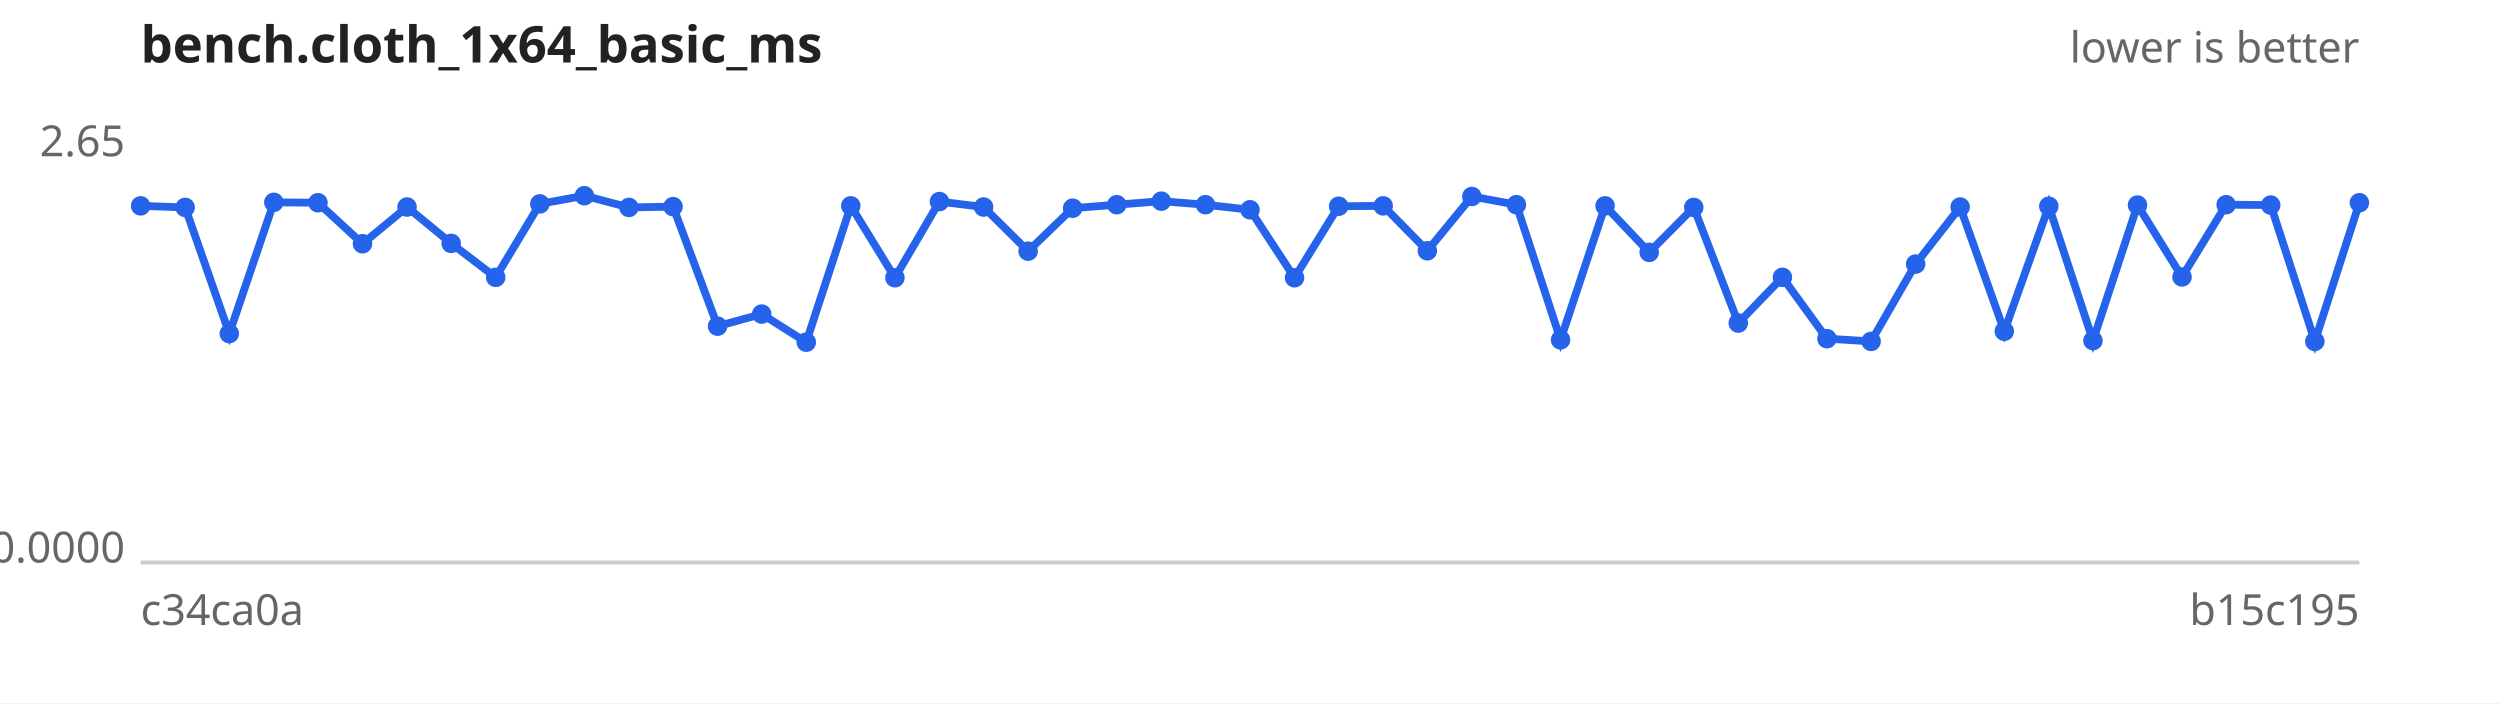
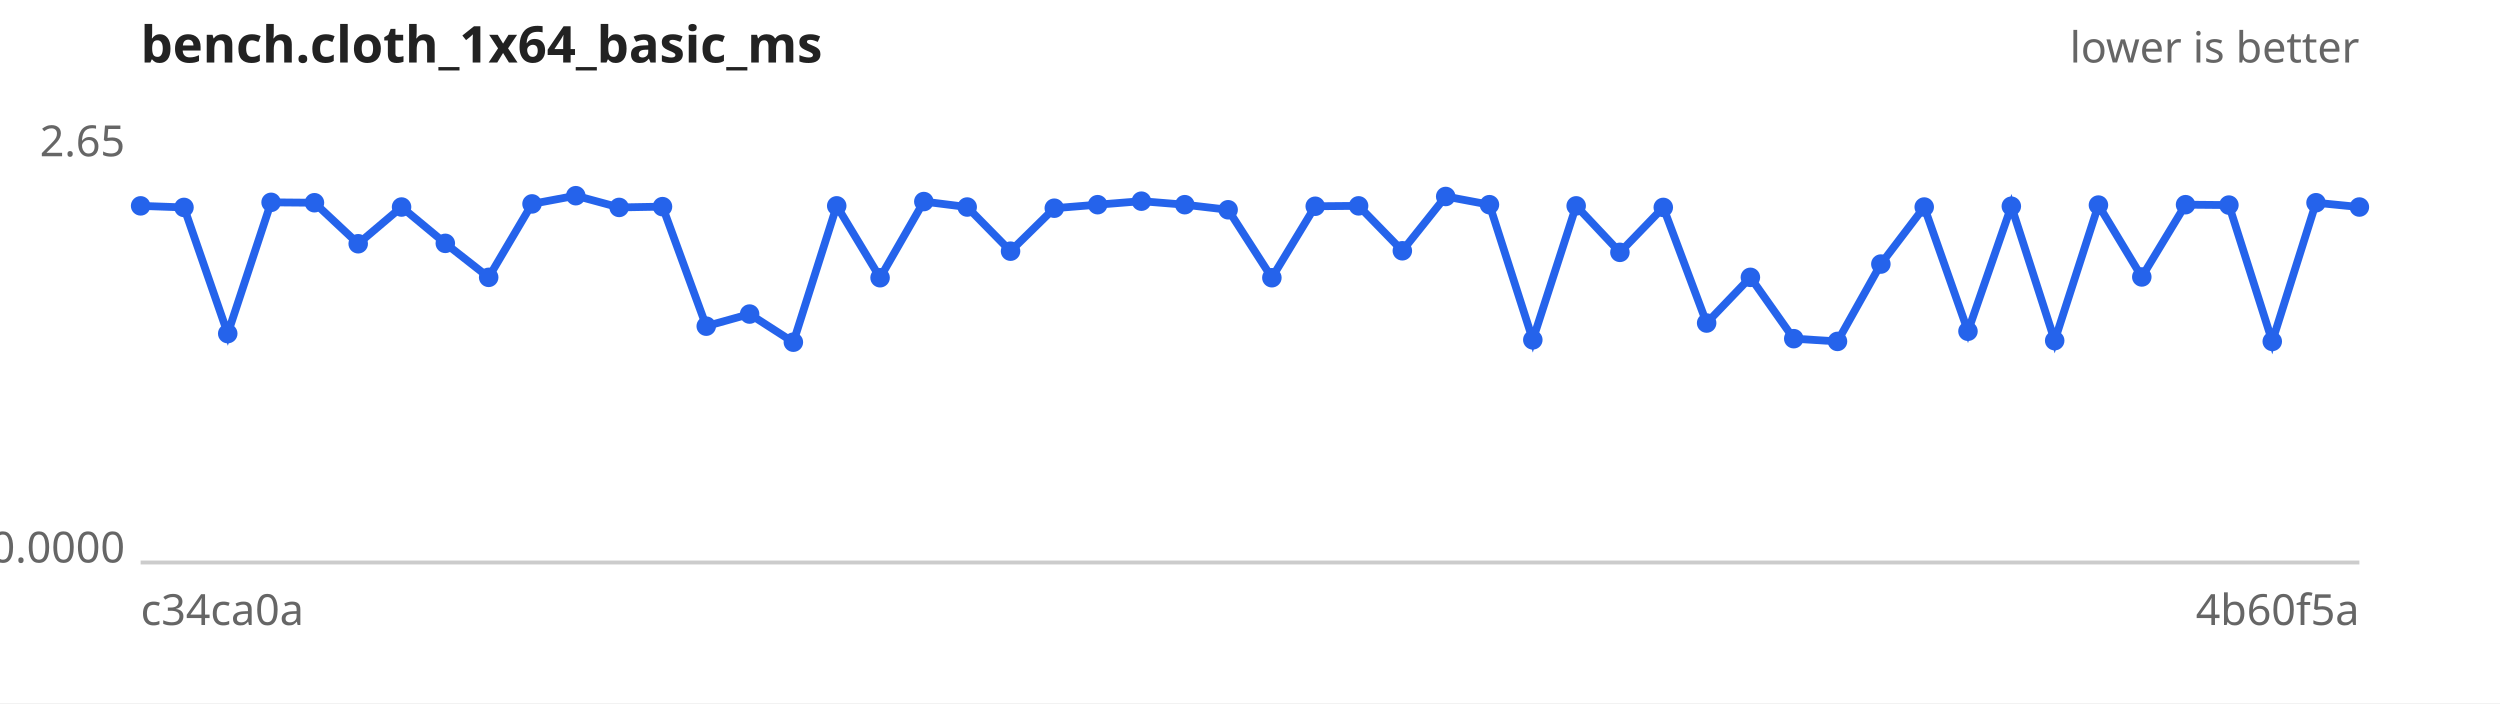
<svg xmlns="http://www.w3.org/2000/svg" width="640" height="180" viewBox="0 0 640 180" font-family="sans-serif" font-size="11">
  <rect width="640" height="180" fill="#ffffff" />
  <text x="36" y="16" font-size="13" font-weight="bold" fill="#222">bench.cloth_1x64_basic_ms</text>
  <text x="604" y="16" text-anchor="end" fill="#666">lower is better</text>
  <line x1="36" y1="144" x2="604" y2="144" stroke="#ccc" />
  <text x="32" y="40.0" text-anchor="end" fill="#666">2.65</text>
  <text x="32" y="144.0" text-anchor="end" fill="#666">0.0000</text>
  <text x="36" y="160" fill="#666">c34ca0a</text>
-   <text x="604" y="160" text-anchor="end" fill="#666">b15c195</text>
-   <path d="M36.0,52.7 L47.4,53.1 L58.7,85.4 L70.1,51.8 L81.4,51.9 L92.8,62.4 L104.2,53.0 L115.5,62.3 L126.9,71.0 L138.2,52.2 L149.6,50.1 L161.0,53.1 L172.3,52.9 L183.7,83.5 L195.0,80.4 L206.4,87.6 L217.8,52.7 L229.1,71.1 L240.5,51.6 L251.8,53.0 L263.2,64.3 L274.6,53.3 L285.9,52.4 L297.3,51.5 L308.6,52.4 L320.0,53.7 L331.4,71.1 L342.7,52.8 L354.1,52.7 L365.4,64.2 L376.8,50.3 L388.2,52.4 L399.5,87.0 L410.9,52.7 L422.2,64.6 L433.6,53.1 L445.0,82.7 L456.3,71.0 L467.7,86.7 L479.0,87.4 L490.4,67.6 L501.8,53.0 L513.1,84.8 L524.5,52.8 L535.8,87.2 L547.2,52.5 L558.6,70.9 L569.9,52.4 L581.3,52.5 L592.6,87.4 L604.0,51.9" fill="none" stroke="#2563eb" stroke-width="2" />
+   <text x="604" y="160" text-anchor="end" fill="#666">4b60f5a</text>
+   <path d="M36.0,52.7 L47.1,53.1 L58.3,85.4 L69.4,51.8 L80.5,51.9 L91.7,62.4 L102.8,53.0 L114.0,62.3 L125.1,71.0 L136.2,52.2 L147.4,50.1 L158.5,53.1 L169.6,52.9 L180.8,83.5 L191.9,80.4 L203.1,87.6 L214.2,52.7 L225.3,71.1 L236.5,51.6 L247.6,53.0 L258.7,64.3 L269.9,53.3 L281.0,52.4 L292.2,51.5 L303.3,52.4 L314.4,53.7 L325.6,71.1 L336.7,52.8 L347.8,52.7 L359.0,64.2 L370.1,50.3 L381.3,52.4 L392.4,87.0 L403.5,52.7 L414.7,64.6 L425.8,53.1 L436.9,82.7 L448.1,71.0 L459.2,86.7 L470.4,87.4 L481.5,67.6 L492.6,53.0 L503.8,84.8 L514.9,52.8 L526.0,87.2 L537.2,52.5 L548.3,70.9 L559.5,52.4 L570.6,52.5 L581.7,87.4 L592.9,51.9 L604.0,53.0" fill="none" stroke="#2563eb" stroke-width="2" />
  <g fill="#2563eb">
    <circle cx="36.0" cy="52.7" r="2.5" />
-     <circle cx="47.4" cy="53.1" r="2.5" />
-     <circle cx="58.7" cy="85.4" r="2.5" />
-     <circle cx="70.1" cy="51.8" r="2.5" />
-     <circle cx="81.4" cy="51.9" r="2.5" />
-     <circle cx="92.8" cy="62.4" r="2.5" />
-     <circle cx="104.2" cy="53.0" r="2.5" />
-     <circle cx="115.5" cy="62.3" r="2.5" />
-     <circle cx="126.9" cy="71.0" r="2.5" />
-     <circle cx="138.2" cy="52.2" r="2.5" />
-     <circle cx="149.6" cy="50.1" r="2.5" />
-     <circle cx="161.0" cy="53.1" r="2.5" />
-     <circle cx="172.3" cy="52.9" r="2.5" />
-     <circle cx="183.7" cy="83.5" r="2.5" />
-     <circle cx="195.0" cy="80.4" r="2.5" />
-     <circle cx="206.4" cy="87.6" r="2.5" />
-     <circle cx="217.8" cy="52.7" r="2.5" />
-     <circle cx="229.1" cy="71.1" r="2.5" />
-     <circle cx="240.5" cy="51.6" r="2.5" />
-     <circle cx="251.8" cy="53.0" r="2.5" />
-     <circle cx="263.2" cy="64.3" r="2.5" />
-     <circle cx="274.6" cy="53.3" r="2.5" />
-     <circle cx="285.9" cy="52.4" r="2.5" />
-     <circle cx="297.3" cy="51.5" r="2.5" />
-     <circle cx="308.6" cy="52.4" r="2.5" />
-     <circle cx="320.0" cy="53.7" r="2.5" />
-     <circle cx="331.4" cy="71.1" r="2.5" />
-     <circle cx="342.7" cy="52.8" r="2.5" />
-     <circle cx="354.1" cy="52.7" r="2.5" />
-     <circle cx="365.4" cy="64.2" r="2.5" />
-     <circle cx="376.8" cy="50.3" r="2.5" />
-     <circle cx="388.2" cy="52.4" r="2.5" />
-     <circle cx="399.5" cy="87.0" r="2.5" />
-     <circle cx="410.9" cy="52.7" r="2.5" />
-     <circle cx="422.2" cy="64.6" r="2.5" />
-     <circle cx="433.6" cy="53.1" r="2.5" />
-     <circle cx="445.0" cy="82.7" r="2.5" />
-     <circle cx="456.3" cy="71.0" r="2.5" />
-     <circle cx="467.7" cy="86.7" r="2.5" />
-     <circle cx="479.0" cy="87.4" r="2.5" />
-     <circle cx="490.4" cy="67.6" r="2.5" />
-     <circle cx="501.8" cy="53.0" r="2.5" />
-     <circle cx="513.1" cy="84.8" r="2.5" />
-     <circle cx="524.5" cy="52.8" r="2.5" />
-     <circle cx="535.8" cy="87.2" r="2.5" />
-     <circle cx="547.2" cy="52.5" r="2.5" />
-     <circle cx="558.6" cy="70.9" r="2.5" />
-     <circle cx="569.9" cy="52.4" r="2.5" />
-     <circle cx="581.3" cy="52.5" r="2.5" />
-     <circle cx="592.6" cy="87.4" r="2.5" />
-     <circle cx="604.0" cy="51.9" r="2.5" />
+     <circle cx="47.1" cy="53.1" r="2.5" />
+     <circle cx="58.3" cy="85.4" r="2.5" />
+     <circle cx="69.4" cy="51.8" r="2.5" />
+     <circle cx="80.5" cy="51.9" r="2.5" />
+     <circle cx="91.7" cy="62.4" r="2.5" />
+     <circle cx="102.8" cy="53.0" r="2.5" />
+     <circle cx="114.0" cy="62.3" r="2.5" />
+     <circle cx="125.1" cy="71.0" r="2.5" />
+     <circle cx="136.2" cy="52.2" r="2.5" />
+     <circle cx="147.4" cy="50.1" r="2.5" />
+     <circle cx="158.5" cy="53.1" r="2.5" />
+     <circle cx="169.6" cy="52.9" r="2.5" />
+     <circle cx="180.8" cy="83.5" r="2.5" />
+     <circle cx="191.9" cy="80.4" r="2.5" />
+     <circle cx="203.1" cy="87.6" r="2.5" />
+     <circle cx="214.2" cy="52.7" r="2.5" />
+     <circle cx="225.3" cy="71.1" r="2.5" />
+     <circle cx="236.5" cy="51.6" r="2.5" />
+     <circle cx="247.6" cy="53.0" r="2.5" />
+     <circle cx="258.7" cy="64.3" r="2.5" />
+     <circle cx="269.9" cy="53.3" r="2.5" />
+     <circle cx="281.0" cy="52.4" r="2.5" />
+     <circle cx="292.2" cy="51.5" r="2.5" />
+     <circle cx="303.3" cy="52.4" r="2.5" />
+     <circle cx="314.4" cy="53.7" r="2.5" />
+     <circle cx="325.6" cy="71.1" r="2.5" />
+     <circle cx="336.7" cy="52.8" r="2.5" />
+     <circle cx="347.8" cy="52.7" r="2.5" />
+     <circle cx="359.0" cy="64.2" r="2.5" />
+     <circle cx="370.1" cy="50.3" r="2.5" />
+     <circle cx="381.3" cy="52.4" r="2.5" />
+     <circle cx="392.4" cy="87.0" r="2.5" />
+     <circle cx="403.5" cy="52.7" r="2.5" />
+     <circle cx="414.7" cy="64.6" r="2.5" />
+     <circle cx="425.8" cy="53.1" r="2.5" />
+     <circle cx="436.9" cy="82.7" r="2.5" />
+     <circle cx="448.1" cy="71.0" r="2.5" />
+     <circle cx="459.2" cy="86.7" r="2.5" />
+     <circle cx="470.4" cy="87.4" r="2.5" />
+     <circle cx="481.5" cy="67.6" r="2.5" />
+     <circle cx="492.6" cy="53.0" r="2.5" />
+     <circle cx="503.8" cy="84.8" r="2.5" />
+     <circle cx="514.9" cy="52.8" r="2.5" />
+     <circle cx="526.0" cy="87.2" r="2.5" />
+     <circle cx="537.2" cy="52.5" r="2.5" />
+     <circle cx="548.3" cy="70.9" r="2.5" />
+     <circle cx="559.5" cy="52.4" r="2.5" />
+     <circle cx="570.6" cy="52.5" r="2.5" />
+     <circle cx="581.7" cy="87.4" r="2.5" />
+     <circle cx="592.9" cy="51.9" r="2.5" />
+     <circle cx="604.0" cy="53.0" r="2.5" />
  </g>
</svg>
